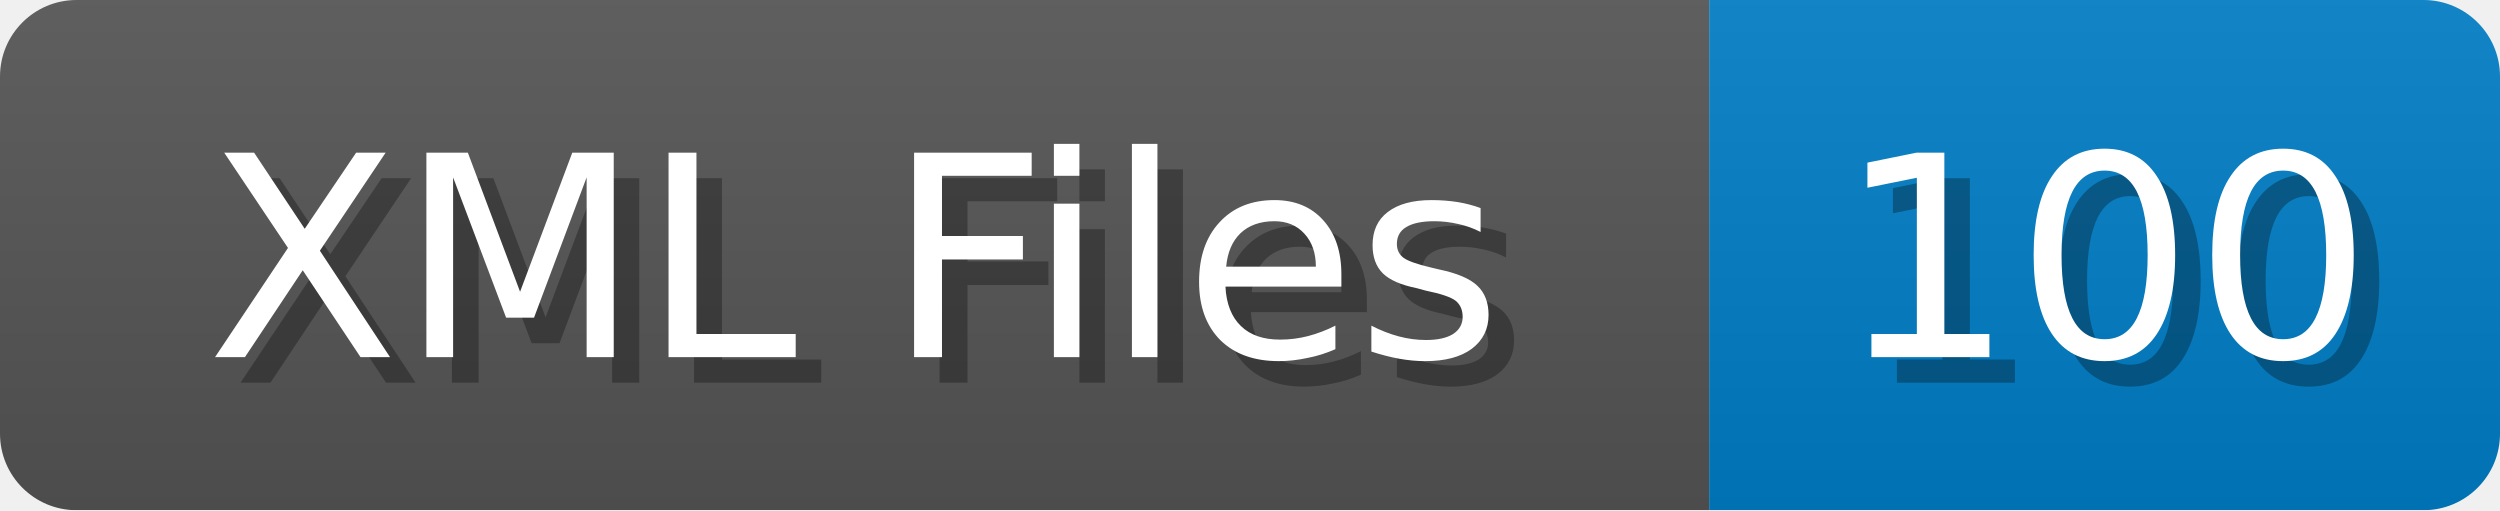
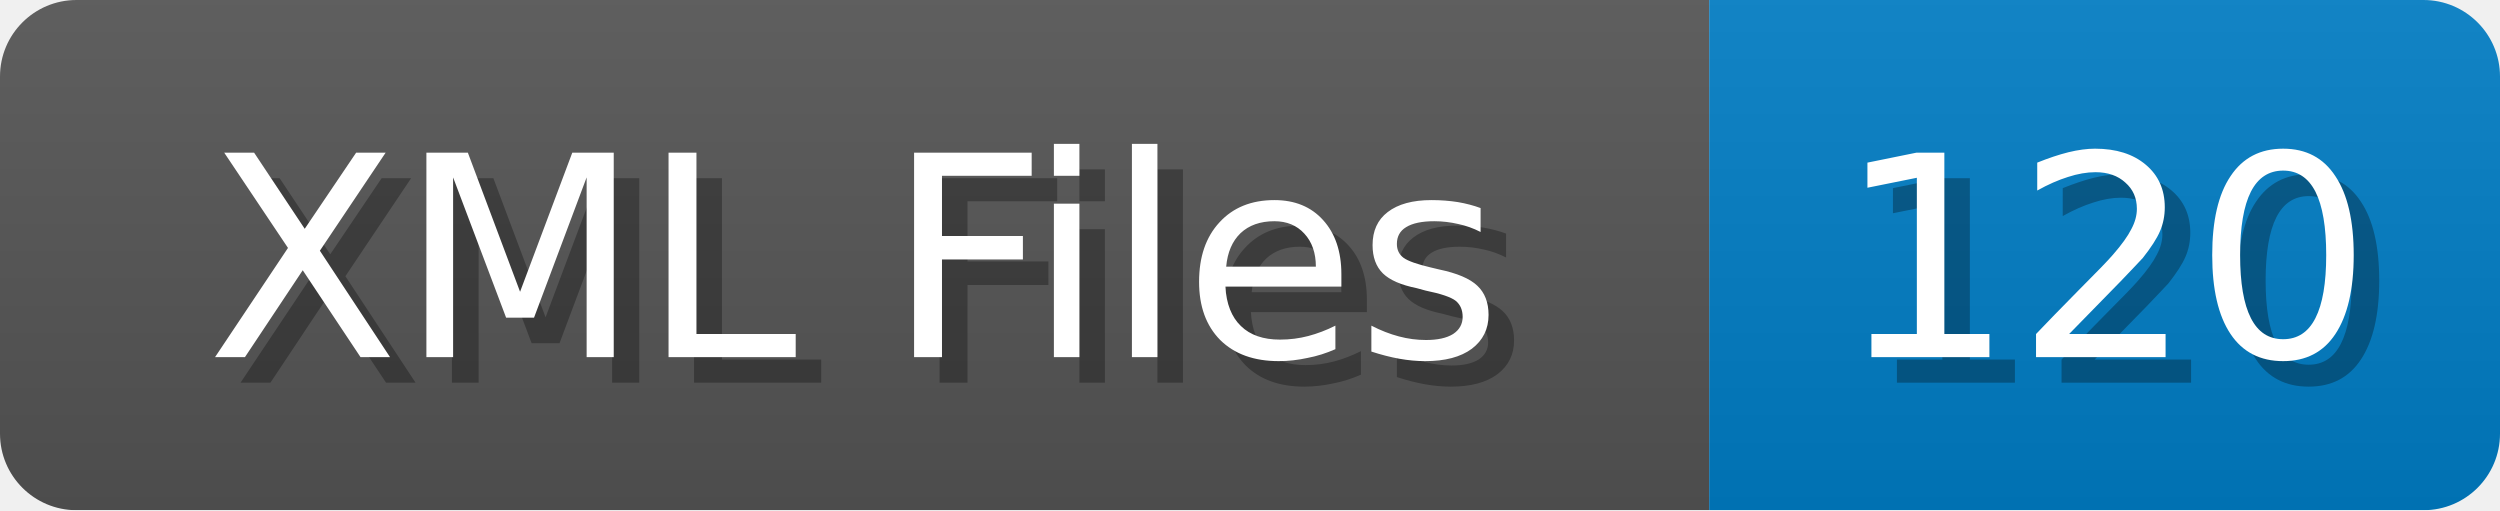
<svg xmlns="http://www.w3.org/2000/svg" width="98" height="20">
  <linearGradient id="b" x2="0" y2="100%">
    <stop offset="0" stop-color="#bbb" stop-opacity=".1" />
    <stop offset="1" stop-opacity=".1" />
  </linearGradient>
  <mask id="anybadge_1">
    <rect width="98" height="20" rx="3" fill="#fff" />
  </mask>
  <g mask="url(#anybadge_1)">
    <path fill="#555" d="M0 0h67v20H0z" />
    <path fill="#007ec6" d="M67 0h31v20H67z" />
    <path fill="url(#b)" d="M0 0h98v20H0z" />
  </g>
  <g fill="#fff" text-anchor="middle" font-family="DejaVu Sans,Verdana,Geneva,sans-serif" font-size="11">
    <text x="34.5" y="15" fill="#010101" fill-opacity=".3">XML Files</text>
    <text x="33.5" y="14">XML Files</text>
  </g>
  <g fill="#fff" text-anchor="middle" font-family="DejaVu Sans,Verdana,Geneva,sans-serif" font-size="11">
-     <text x="83.5" y="15" fill="#010101" fill-opacity=".3">100</text>
-     <text x="82.5" y="14">100</text>
+     <text x="83.5" y="15" fill="#010101" fill-opacity=".3">120</text>
+     <text x="82.5" y="14">120</text>
  </g>
</svg>
